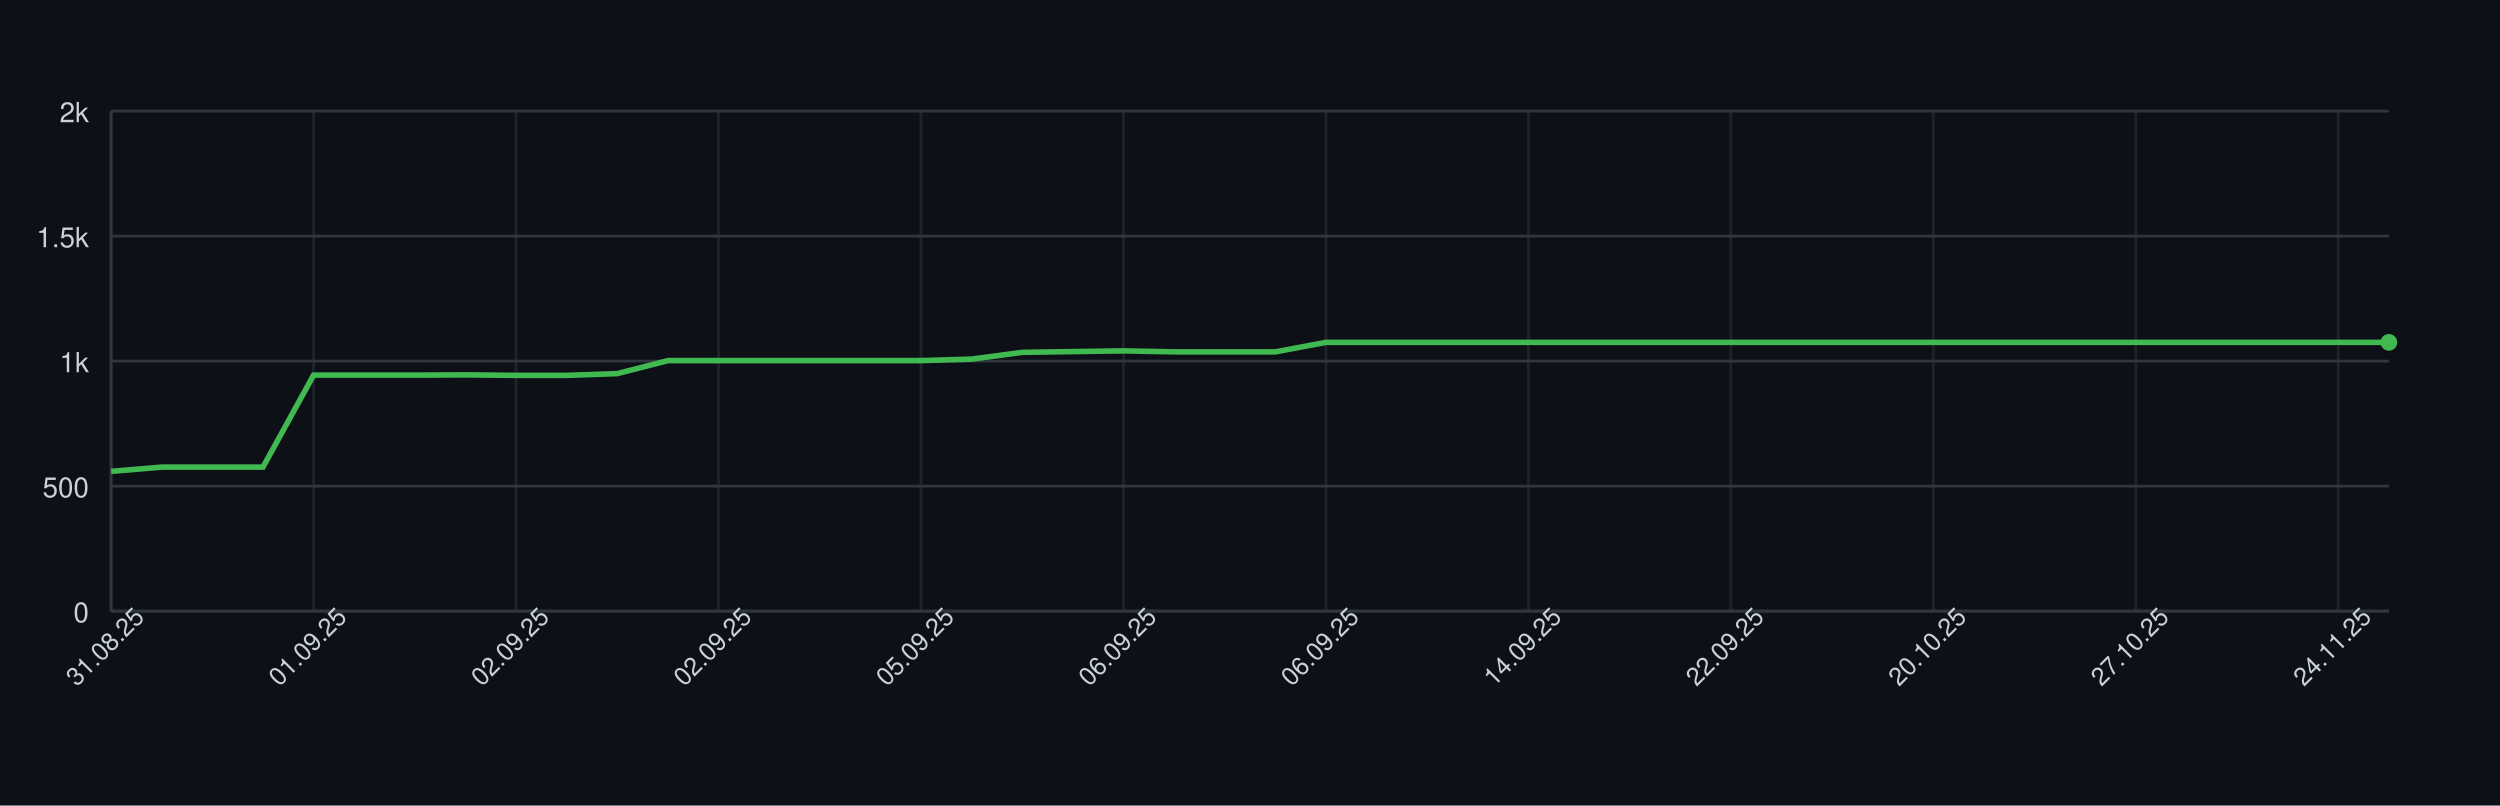
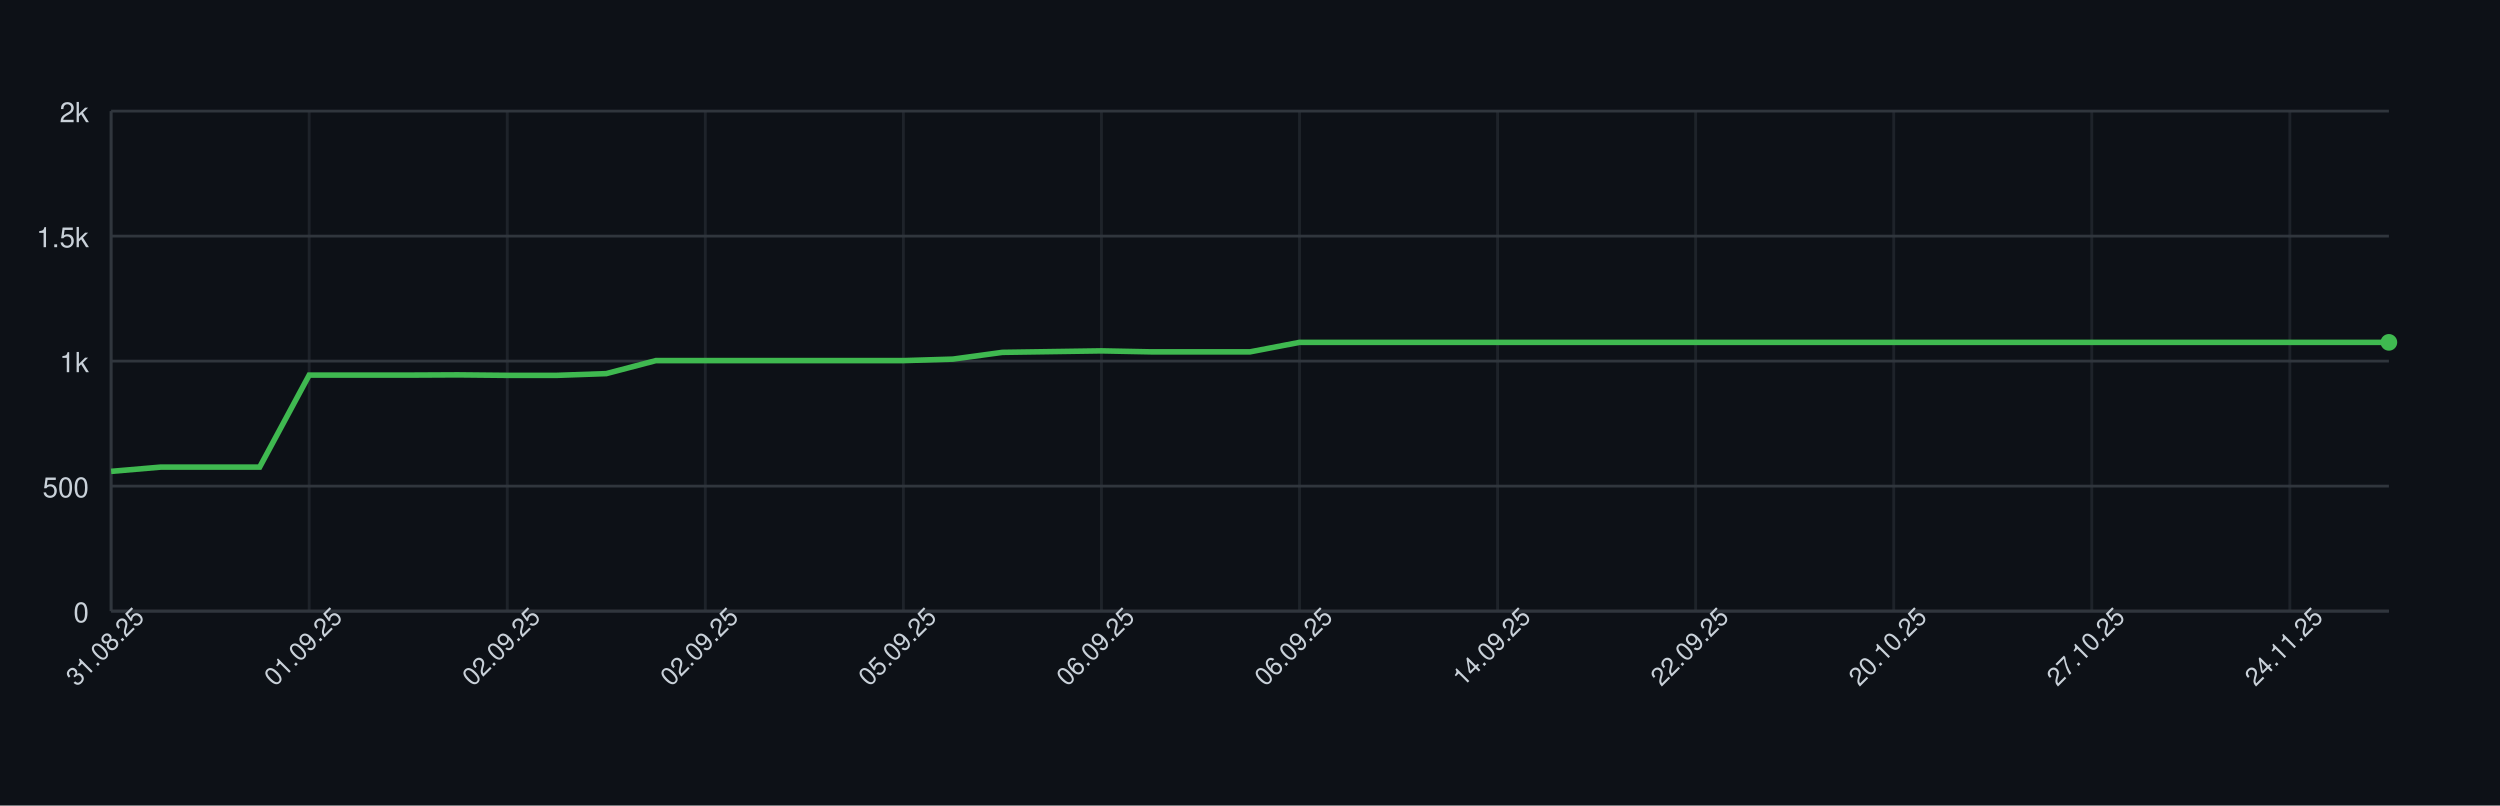
<svg xmlns="http://www.w3.org/2000/svg" width="900" height="290" style="font-family: -apple-system, BlinkMacSystemFont, 'Segoe UI', Helvetica, Arial, sans-serif;">
  <rect width="100%" height="100%" fill="#0d1117" />
  <g>
    <line x1="40" y1="220.00" x2="860" y2="220.00" stroke="#30363d" />
    <text x="32" y="224.00" font-size="10" fill="#c9d1d9" text-anchor="end">0</text>
    <line x1="40" y1="175.00" x2="860" y2="175.00" stroke="#30363d" />
    <text x="32" y="179.00" font-size="10" fill="#c9d1d9" text-anchor="end">500</text>
    <line x1="40" y1="130.00" x2="860" y2="130.00" stroke="#30363d" />
    <text x="32" y="134.00" font-size="10" fill="#c9d1d9" text-anchor="end">1k</text>
    <line x1="40" y1="85.00" x2="860" y2="85.00" stroke="#30363d" />
    <text x="32" y="89.00" font-size="10" fill="#c9d1d9" text-anchor="end">1.5k</text>
    <line x1="40" y1="40.00" x2="860" y2="40.00" stroke="#30363d" />
    <text x="32" y="44.00" font-size="10" fill="#c9d1d9" text-anchor="end">2k</text>
    <line x1="40.00" y1="40" x2="40.00" y2="220" stroke="#30363d" opacity="0.5" />
-     <line x1="112.89" y1="40" x2="112.89" y2="220" stroke="#30363d" opacity="0.5" />
-     <line x1="185.78" y1="40" x2="185.78" y2="220" stroke="#30363d" opacity="0.5" />
-     <line x1="258.67" y1="40" x2="258.67" y2="220" stroke="#30363d" opacity="0.5" />
-     <line x1="331.56" y1="40" x2="331.56" y2="220" stroke="#30363d" opacity="0.5" />
-     <line x1="404.44" y1="40" x2="404.44" y2="220" stroke="#30363d" opacity="0.5" />
-     <line x1="477.33" y1="40" x2="477.33" y2="220" stroke="#30363d" opacity="0.5" />
-     <line x1="550.22" y1="40" x2="550.22" y2="220" stroke="#30363d" opacity="0.5" />
-     <line x1="623.11" y1="40" x2="623.11" y2="220" stroke="#30363d" opacity="0.5" />
-     <line x1="696.00" y1="40" x2="696.00" y2="220" stroke="#30363d" opacity="0.5" />
-     <line x1="768.89" y1="40" x2="768.89" y2="220" stroke="#30363d" opacity="0.5" />
-     <line x1="841.78" y1="40" x2="841.78" y2="220" stroke="#30363d" opacity="0.5" />
+     <line x1="111.30" y1="40" x2="111.30" y2="220" stroke="#30363d" opacity="0.5" />
+     <line x1="182.61" y1="40" x2="182.61" y2="220" stroke="#30363d" opacity="0.5" />
+     <line x1="253.91" y1="40" x2="253.91" y2="220" stroke="#30363d" opacity="0.5" />
+     <line x1="325.22" y1="40" x2="325.22" y2="220" stroke="#30363d" opacity="0.5" />
+     <line x1="396.52" y1="40" x2="396.52" y2="220" stroke="#30363d" opacity="0.5" />
+     <line x1="467.83" y1="40" x2="467.83" y2="220" stroke="#30363d" opacity="0.5" />
+     <line x1="539.13" y1="40" x2="539.13" y2="220" stroke="#30363d" opacity="0.5" />
+     <line x1="610.43" y1="40" x2="610.43" y2="220" stroke="#30363d" opacity="0.5" />
+     <line x1="681.74" y1="40" x2="681.74" y2="220" stroke="#30363d" opacity="0.5" />
+     <line x1="753.04" y1="40" x2="753.04" y2="220" stroke="#30363d" opacity="0.5" />
+     <line x1="824.35" y1="40" x2="824.35" y2="220" stroke="#30363d" opacity="0.5" />
    <line x1="40" y1="220" x2="860" y2="220" stroke="#30363d" />
    <line x1="40" y1="40" x2="40" y2="220" stroke="#30363d" />
-     <path d="M 40.00 169.69 L 58.22 168.16 L 76.44 168.16 L 94.67 168.16 L 112.89 135.04 L 131.11 135.04 L 149.33 135.04 L 167.56 134.95 L 185.78 135.13 L 204.00 135.13 L 222.22 134.50 L 240.44 129.82 L 258.67 129.82 L 276.89 129.82 L 295.11 129.82 L 313.33 129.82 L 331.56 129.82 L 349.78 129.28 L 368.00 126.85 L 386.22 126.58 L 404.44 126.31 L 422.67 126.67 L 440.89 126.67 L 459.11 126.67 L 477.33 123.25 L 495.56 123.25 L 513.78 123.25 L 532.00 123.25 L 550.22 123.25 L 568.44 123.25 L 586.67 123.25 L 604.89 123.25 L 623.11 123.25 L 641.33 123.25 L 659.56 123.25 L 677.78 123.25 L 696.00 123.25 L 714.22 123.25 L 732.44 123.25 L 750.67 123.25 L 768.89 123.25 L 787.11 123.25 L 805.33 123.25 L 823.56 123.25 L 841.78 123.25 L 860.00 123.25" fill="none" stroke="#3fb950" stroke-width="2" />
+     <path d="M 40.00 169.69 L 57.83 168.16 L 75.65 168.16 L 93.48 168.16 L 111.30 135.04 L 129.13 135.04 L 146.96 135.04 L 164.78 134.95 L 182.61 135.13 L 200.43 135.13 L 218.26 134.50 L 236.09 129.82 L 253.91 129.82 L 271.74 129.82 L 289.57 129.82 L 307.39 129.82 L 325.22 129.82 L 343.04 129.28 L 360.87 126.85 L 378.70 126.58 L 396.52 126.31 L 414.35 126.67 L 432.17 126.67 L 450.00 126.67 L 467.83 123.25 L 485.65 123.25 L 503.48 123.25 L 521.30 123.25 L 539.13 123.25 L 556.96 123.25 L 574.78 123.25 L 592.61 123.25 L 610.43 123.25 L 628.26 123.25 L 646.09 123.25 L 663.91 123.25 L 681.74 123.25 L 699.57 123.25 L 717.39 123.25 L 735.22 123.25 L 753.04 123.25 L 770.87 123.25 L 788.70 123.25 L 806.52 123.25 L 824.35 123.25 L 842.17 123.25 L 860.00 123.25" fill="none" stroke="#3fb950" stroke-width="2" />
    <circle cx="860.00" cy="123.25" r="3" fill="#3fb950" />
    <text x="40.00" y="235.00" font-size="9" fill="#c9d1d9" text-anchor="middle" transform="rotate(-45 40.00 235.00)">31.08.25</text>
-     <text x="112.89" y="235.00" font-size="9" fill="#c9d1d9" text-anchor="middle" transform="rotate(-45 112.89 235.00)">01.09.25</text>
-     <text x="185.78" y="235.00" font-size="9" fill="#c9d1d9" text-anchor="middle" transform="rotate(-45 185.78 235.00)">02.09.25</text>
-     <text x="258.67" y="235.00" font-size="9" fill="#c9d1d9" text-anchor="middle" transform="rotate(-45 258.67 235.00)">02.09.25</text>
-     <text x="331.56" y="235.00" font-size="9" fill="#c9d1d9" text-anchor="middle" transform="rotate(-45 331.56 235.00)">05.09.25</text>
-     <text x="404.44" y="235.00" font-size="9" fill="#c9d1d9" text-anchor="middle" transform="rotate(-45 404.44 235.00)">06.09.25</text>
-     <text x="477.33" y="235.00" font-size="9" fill="#c9d1d9" text-anchor="middle" transform="rotate(-45 477.33 235.00)">06.09.25</text>
-     <text x="550.22" y="235.00" font-size="9" fill="#c9d1d9" text-anchor="middle" transform="rotate(-45 550.22 235.00)">14.09.25</text>
-     <text x="623.11" y="235.00" font-size="9" fill="#c9d1d9" text-anchor="middle" transform="rotate(-45 623.11 235.00)">22.09.25</text>
-     <text x="696.00" y="235.00" font-size="9" fill="#c9d1d9" text-anchor="middle" transform="rotate(-45 696.00 235.00)">20.10.25</text>
-     <text x="768.89" y="235.00" font-size="9" fill="#c9d1d9" text-anchor="middle" transform="rotate(-45 768.89 235.00)">27.10.25</text>
-     <text x="841.78" y="235.00" font-size="9" fill="#c9d1d9" text-anchor="middle" transform="rotate(-45 841.78 235.00)">24.11.25</text>
+     <text x="111.30" y="235.00" font-size="9" fill="#c9d1d9" text-anchor="middle" transform="rotate(-45 111.30 235.00)">01.09.25</text>
+     <text x="182.61" y="235.00" font-size="9" fill="#c9d1d9" text-anchor="middle" transform="rotate(-45 182.61 235.00)">02.09.25</text>
+     <text x="253.91" y="235.00" font-size="9" fill="#c9d1d9" text-anchor="middle" transform="rotate(-45 253.91 235.00)">02.09.25</text>
+     <text x="325.22" y="235.00" font-size="9" fill="#c9d1d9" text-anchor="middle" transform="rotate(-45 325.22 235.00)">05.09.25</text>
+     <text x="396.52" y="235.00" font-size="9" fill="#c9d1d9" text-anchor="middle" transform="rotate(-45 396.52 235.00)">06.09.25</text>
+     <text x="467.83" y="235.00" font-size="9" fill="#c9d1d9" text-anchor="middle" transform="rotate(-45 467.83 235.00)">06.09.25</text>
+     <text x="539.13" y="235.00" font-size="9" fill="#c9d1d9" text-anchor="middle" transform="rotate(-45 539.13 235.00)">14.09.25</text>
+     <text x="610.43" y="235.00" font-size="9" fill="#c9d1d9" text-anchor="middle" transform="rotate(-45 610.43 235.00)">22.09.25</text>
+     <text x="681.74" y="235.00" font-size="9" fill="#c9d1d9" text-anchor="middle" transform="rotate(-45 681.74 235.00)">20.10.25</text>
+     <text x="753.04" y="235.00" font-size="9" fill="#c9d1d9" text-anchor="middle" transform="rotate(-45 753.04 235.00)">27.10.25</text>
+     <text x="824.35" y="235.00" font-size="9" fill="#c9d1d9" text-anchor="middle" transform="rotate(-45 824.35 235.00)">24.11.25</text>
  </g>
</svg>
